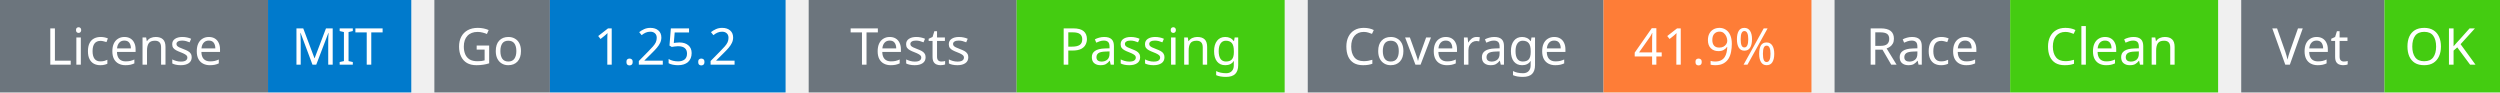
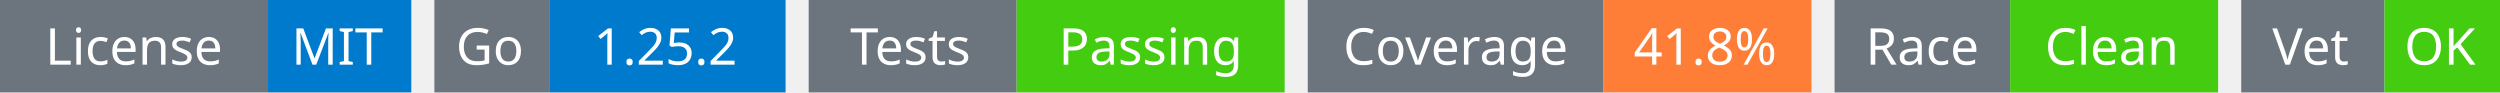
<svg xmlns="http://www.w3.org/2000/svg" width="541" height="20" viewBox="0 0 541 20">
  <g transform="translate(0, 0)">
    <rect x="0" y="0" width="58" height="20" fill="#6c757d" />
    <rect x="58" y="0" width="31" height="20" fill="#007acc" />
    <text x="29" y="14" text-anchor="middle" font-family="sans-serif" font-size="11" fill="white">License</text>
    <text x="73" y="14" text-anchor="middle" font-family="sans-serif" font-size="11" fill="white">MIT</text>
  </g>
  <g transform="translate(94, 0)">
    <rect x="0" y="0" width="25" height="20" fill="#6c757d" />
    <rect x="25" y="0" width="51" height="20" fill="#007acc" />
    <text x="12" y="14" text-anchor="middle" font-family="sans-serif" font-size="11" fill="white">Go</text>
    <text x="50" y="14" text-anchor="middle" font-family="sans-serif" font-size="11" fill="white">1.25.2</text>
  </g>
  <g transform="translate(175, 0)">
    <rect x="0" y="0" width="45" height="20" fill="#6c757d" />
    <rect x="45" y="0" width="58" height="20" fill="#4c1" />
    <text x="22" y="14" text-anchor="middle" font-family="sans-serif" font-size="11" fill="white">Tests</text>
    <text x="74" y="14" text-anchor="middle" font-family="sans-serif" font-size="11" fill="white">Passing</text>
  </g>
  <g transform="translate(283, 0)">
    <rect x="0" y="0" width="64" height="20" fill="#6c757d" />
    <rect x="64" y="0" width="45" height="20" fill="#fe7d37" />
    <text x="32" y="14" text-anchor="middle" font-family="sans-serif" font-size="11" fill="white">Coverage</text>
-     <text x="86" y="14" text-anchor="middle" font-family="sans-serif" font-size="11" fill="white">41.9%</text>
+     <text x="86" y="14" text-anchor="middle" font-family="sans-serif" font-size="11" fill="white">41.8%</text>
  </g>
  <g transform="translate(397, 0)">
    <rect x="0" y="0" width="38" height="20" fill="#6c757d" />
    <rect x="38" y="0" width="45" height="20" fill="#4c1" />
    <text x="19" y="14" text-anchor="middle" font-family="sans-serif" font-size="11" fill="white">Race</text>
    <text x="60" y="14" text-anchor="middle" font-family="sans-serif" font-size="11" fill="white">Clean</text>
  </g>
  <g transform="translate(485, 0)">
    <rect x="0" y="0" width="31" height="20" fill="#6c757d" />
    <rect x="31" y="0" width="25" height="20" fill="#4c1" />
    <text x="15" y="14" text-anchor="middle" font-family="sans-serif" font-size="11" fill="white">Vet</text>
    <text x="43" y="14" text-anchor="middle" font-family="sans-serif" font-size="11" fill="white">OK</text>
  </g>
</svg>
